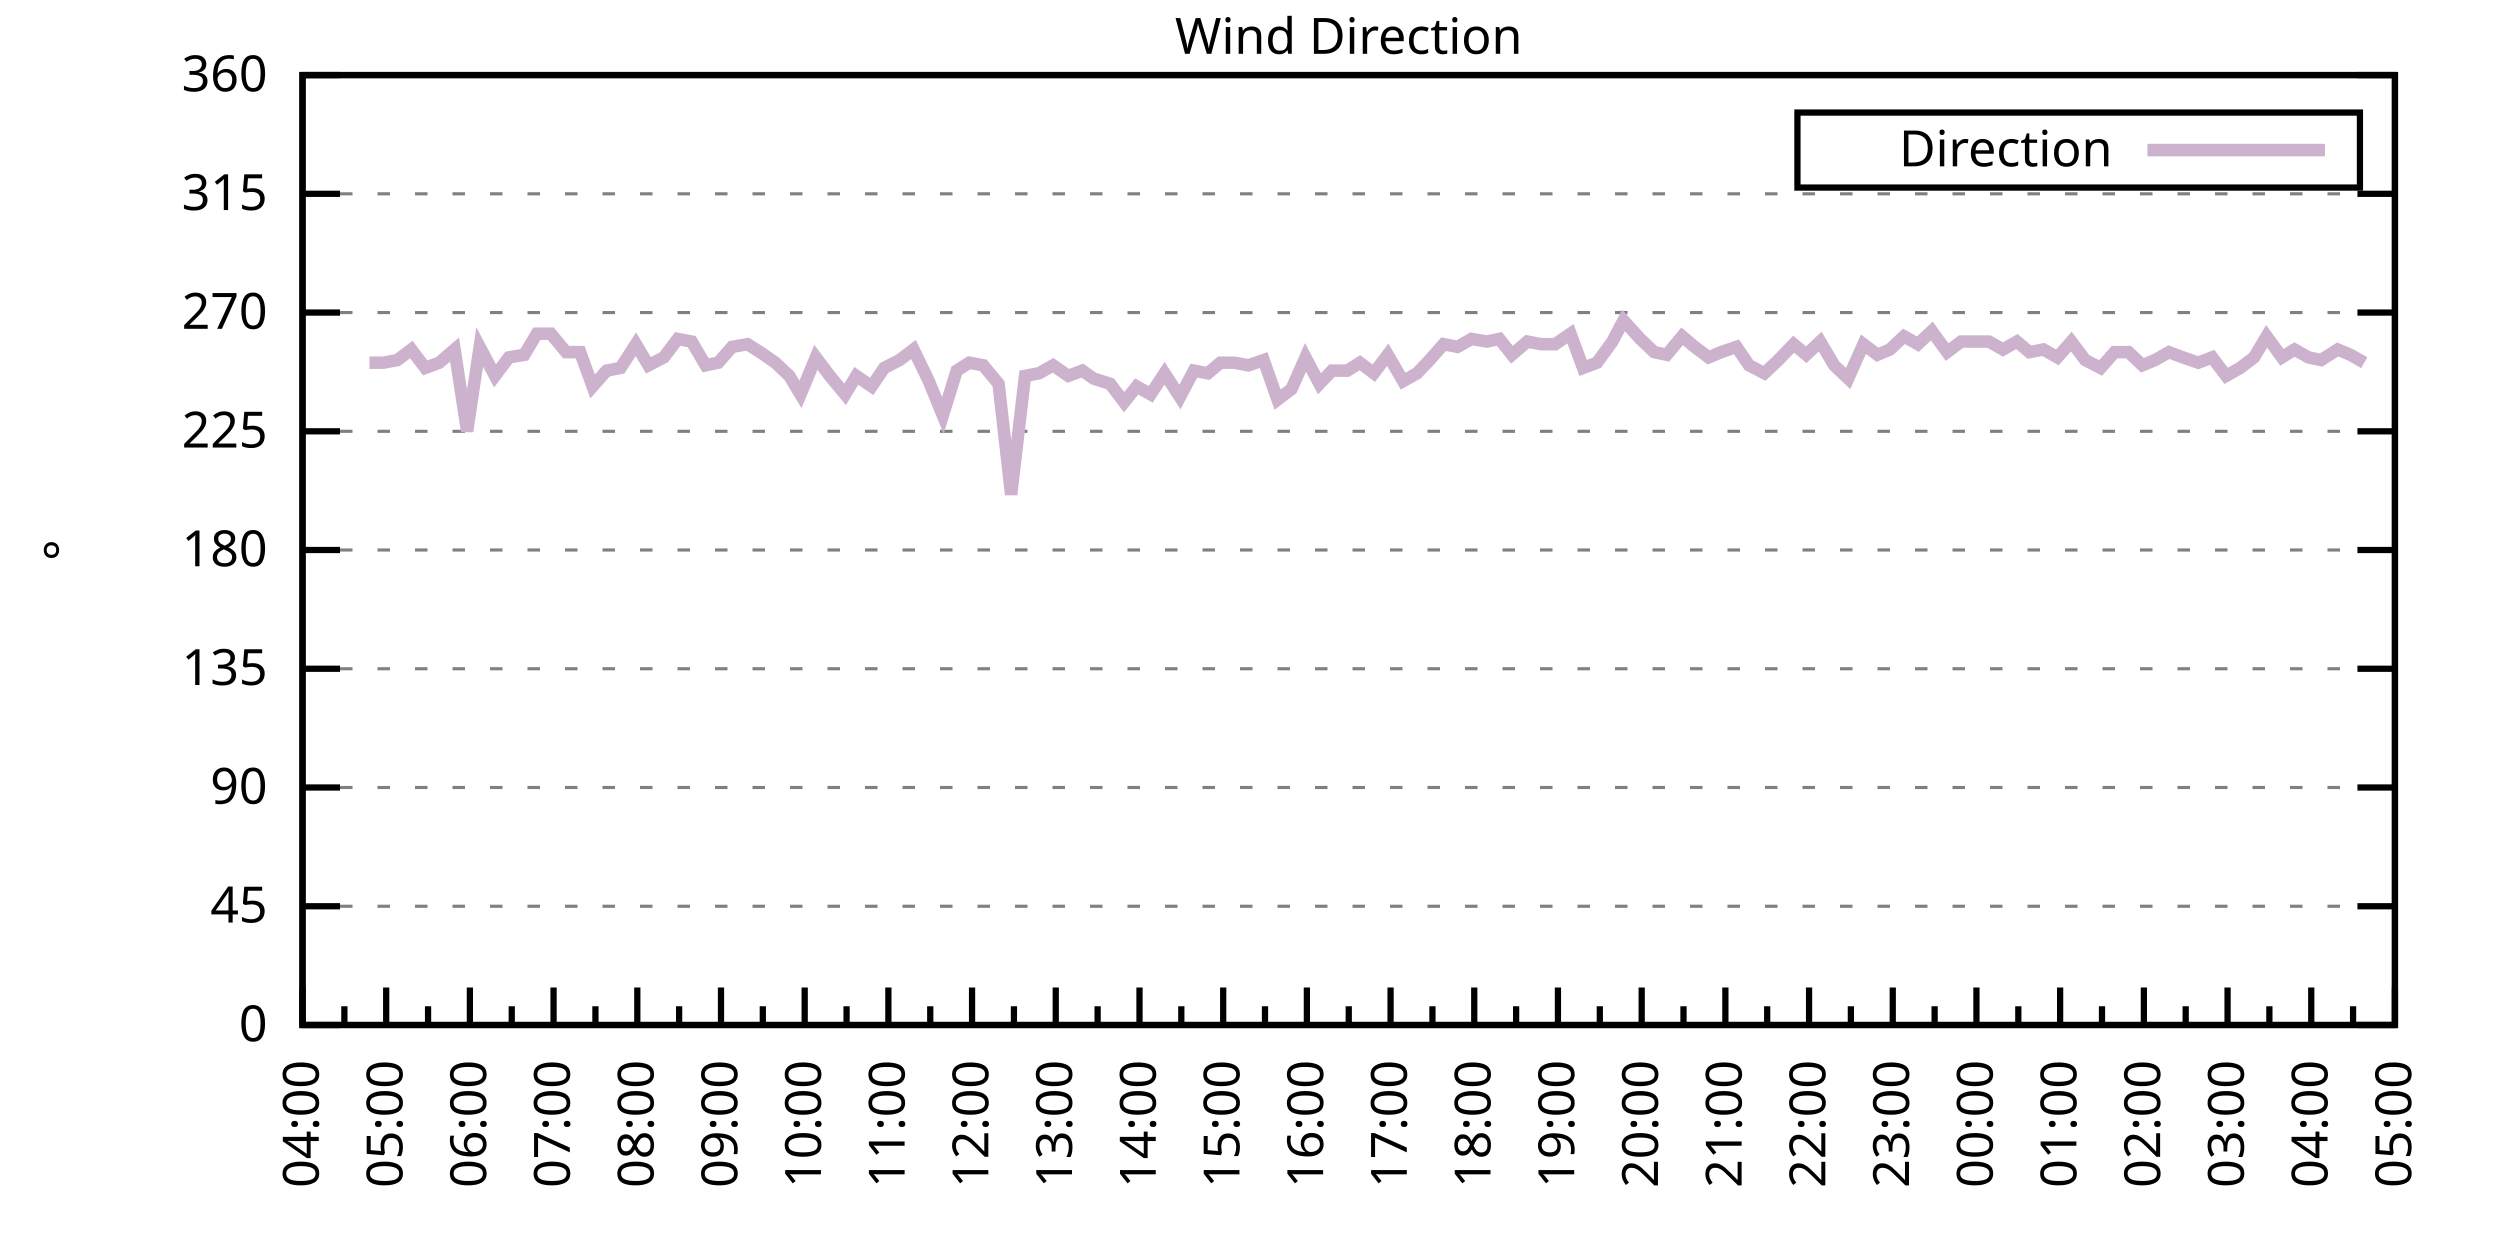
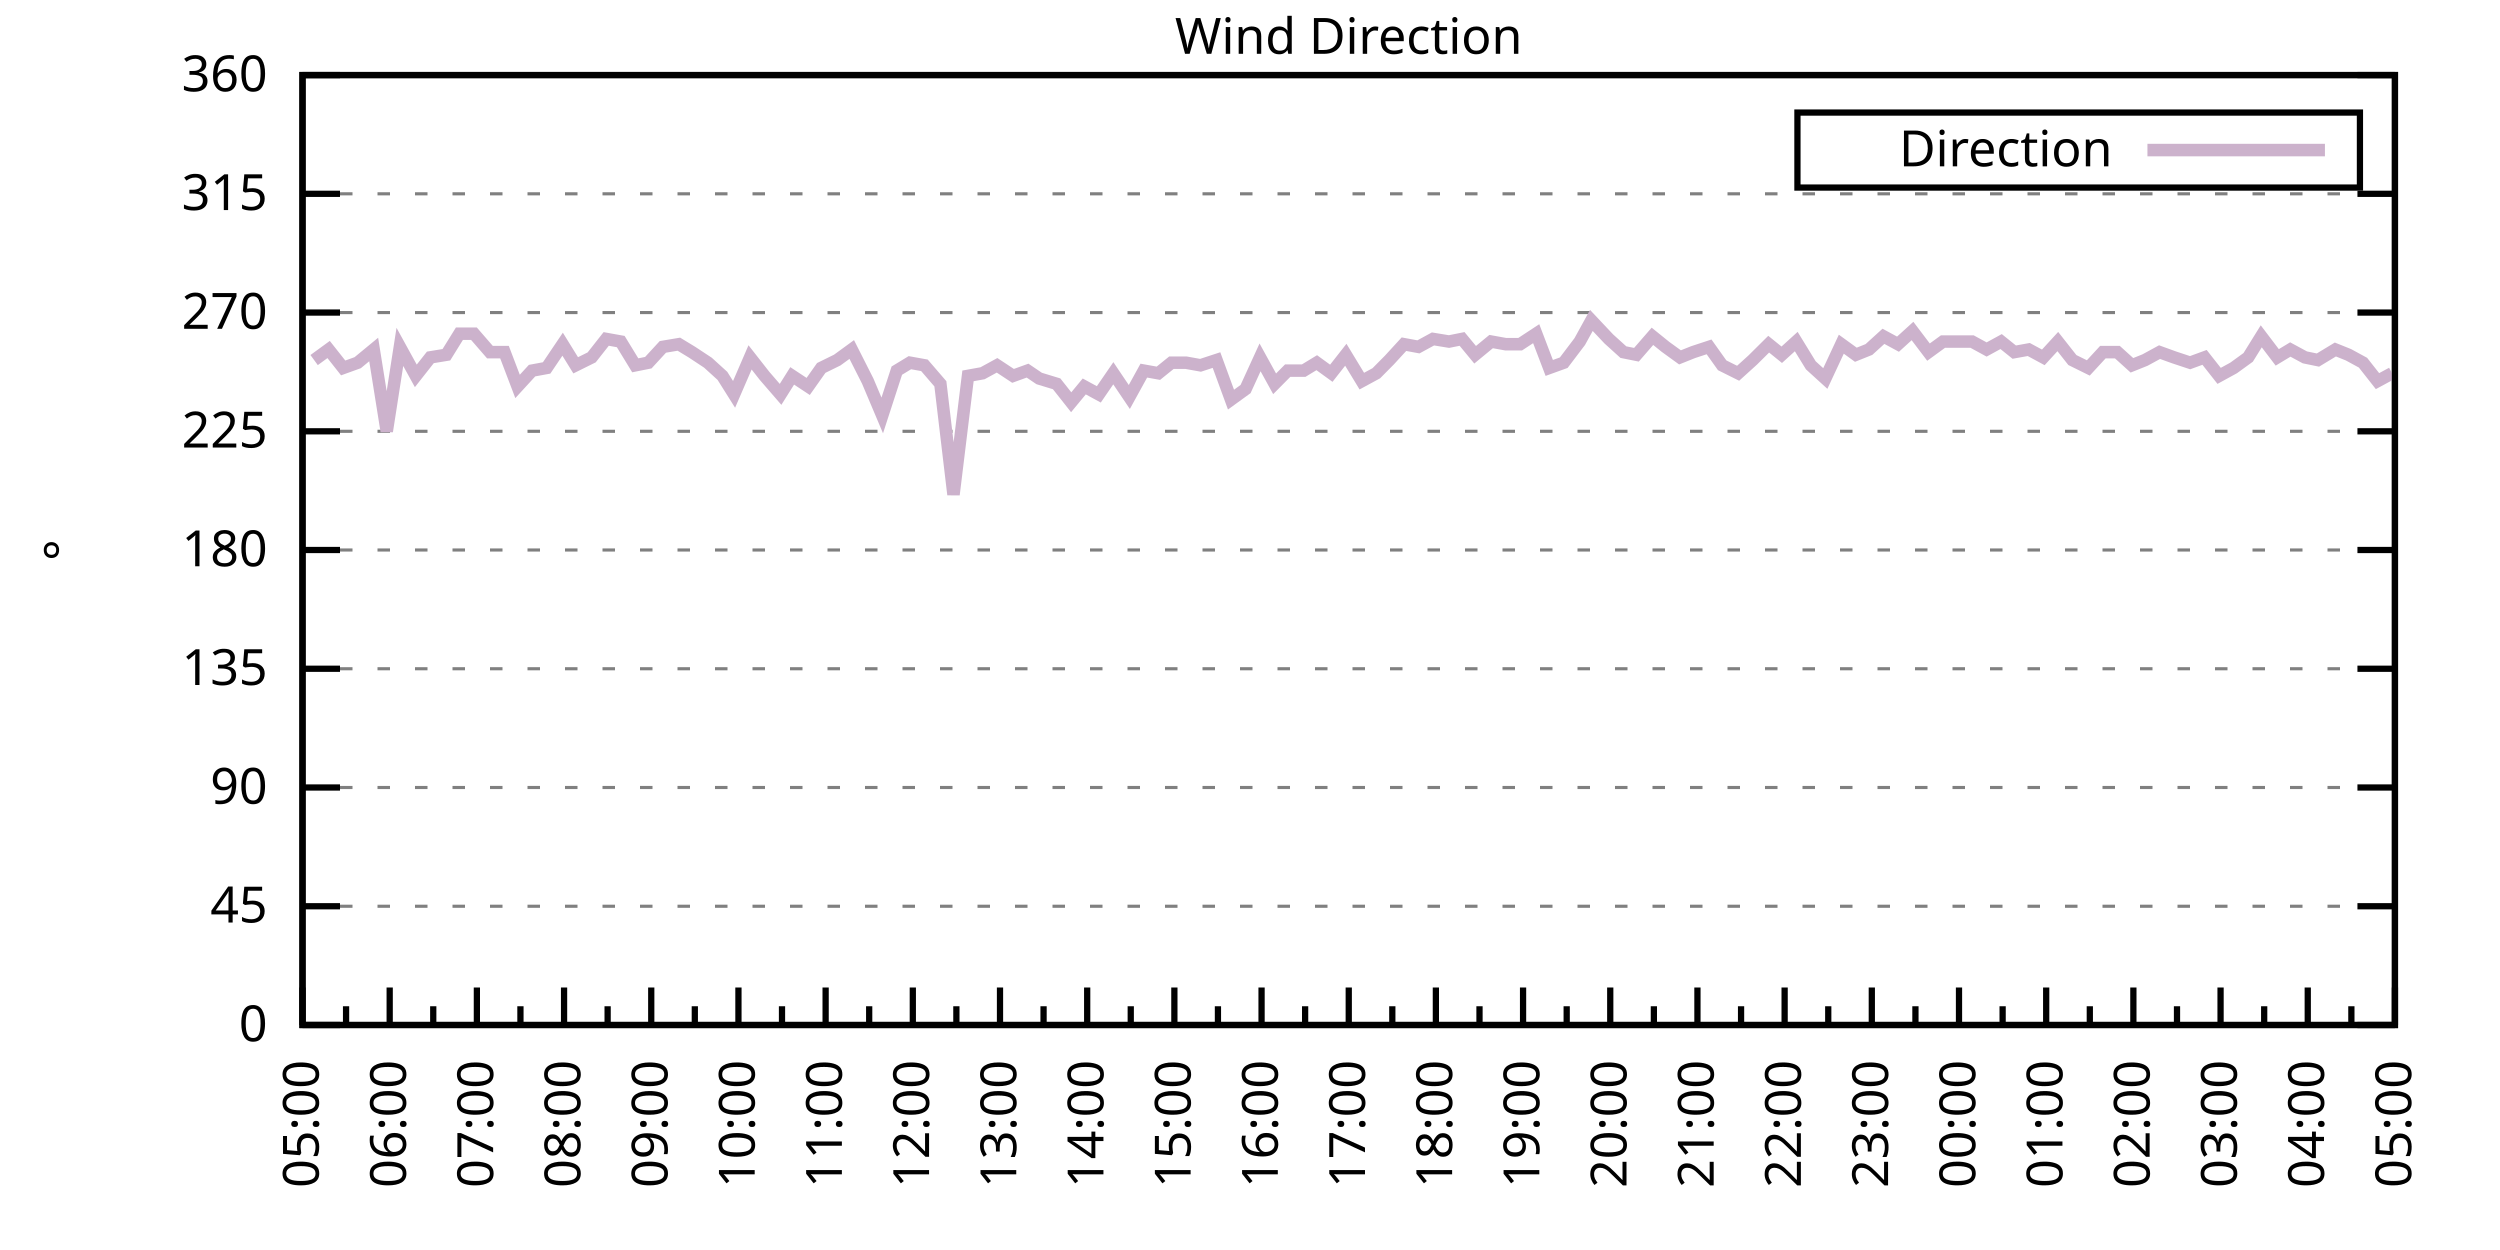
<svg xmlns="http://www.w3.org/2000/svg" xmlns:xlink="http://www.w3.org/1999/xlink" width="400" height="200" viewBox="0 0 400 200">
  <g id="gnuplot_canvas">
    <rect x="0" y="0" width="400" height="200" fill="none" />
    <defs>
      <circle id="gpDot" r="0.5" stroke-width="0.5" stroke="currentColor" />
      <path id="gpPt0" stroke-width="0.333" stroke="currentColor" d="M-1,0 h2 M0,-1 v2" />
      <path id="gpPt1" stroke-width="0.333" stroke="currentColor" d="M-1,-1 L1,1 M1,-1 L-1,1" />
      <path id="gpPt2" stroke-width="0.333" stroke="currentColor" d="M-1,0 L1,0 M0,-1 L0,1 M-1,-1 L1,1 M-1,1 L1,-1" />
      <rect id="gpPt3" stroke-width="0.333" stroke="currentColor" x="-1" y="-1" width="2" height="2" />
      <rect id="gpPt4" stroke-width="0.333" stroke="currentColor" fill="currentColor" x="-1" y="-1" width="2" height="2" />
      <circle id="gpPt5" stroke-width="0.333" stroke="currentColor" cx="0" cy="0" r="1" />
      <use xlink:href="#gpPt5" id="gpPt6" fill="currentColor" stroke="none" />
      <path id="gpPt7" stroke-width="0.333" stroke="currentColor" d="M0,-1.33 L-1.33,0.67 L1.33,0.67 z" />
      <use xlink:href="#gpPt7" id="gpPt8" fill="currentColor" stroke="none" />
      <use xlink:href="#gpPt7" id="gpPt9" stroke="currentColor" transform="rotate(180)" />
      <use xlink:href="#gpPt9" id="gpPt10" fill="currentColor" stroke="none" />
      <use xlink:href="#gpPt3" id="gpPt11" stroke="currentColor" transform="rotate(45)" />
      <use xlink:href="#gpPt11" id="gpPt12" fill="currentColor" stroke="none" />
      <path id="gpPt13" stroke-width="0.333" stroke="currentColor" d="M0,1.330 L1.265,0.411 L0.782,-1.067 L-0.782,-1.076 L-1.265,0.411 z" />
      <use xlink:href="#gpPt13" id="gpPt14" fill="currentColor" stroke="none" />
      <filter id="textbox" filterUnits="objectBoundingBox" x="0" y="0" height="1" width="1">
        <feFlood flood-color="white" flood-opacity="1" result="bgnd" />
        <feComposite in="SourceGraphic" in2="bgnd" operator="atop" />
      </filter>
      <filter id="greybox" filterUnits="objectBoundingBox" x="0" y="0" height="1" width="1">
        <feFlood flood-color="lightgrey" flood-opacity="1" result="grey" />
        <feComposite in="SourceGraphic" in2="grey" operator="atop" />
      </filter>
    </defs>
    <g fill="none" color="white" stroke="currentColor" stroke-width="1.00" stroke-linecap="butt" stroke-linejoin="miter">
</g>
    <g fill="none" color="black" stroke="currentColor" stroke-width="1.00" stroke-linecap="butt" stroke-linejoin="miter">
      <g stroke="none" shape-rendering="crispEdges">
        <polygon fill="rgb(255, 255, 255)" points="48.40,164.00 383.18,164.00 383.18,12.02 48.40,12.02 " />
      </g>
    </g>
    <g fill="none" color="black" stroke="currentColor" stroke-width="1.00" stroke-linecap="butt" stroke-linejoin="miter">
</g>
    <g fill="none" color="black" stroke="black" stroke-width="0.50" stroke-linecap="butt" stroke-linejoin="miter">
</g>
    <g fill="none" color="gray" stroke="currentColor" stroke-width="0.50" stroke-linecap="butt" stroke-linejoin="miter">
      <path stroke="gray" stroke-dasharray="2,4" class="gridline" d="M48.40,164.00 L383.19,164.00  " />
    </g>
    <g fill="none" color="gray" stroke="gray" stroke-width="1.00" stroke-linecap="butt" stroke-linejoin="miter">
</g>
    <g fill="none" color="black" stroke="currentColor" stroke-width="1.00" stroke-linecap="butt" stroke-linejoin="miter">
      <path stroke="black" d="M48.40,164.00 L54.40,164.00 M383.19,164.00 L377.19,164.00  " />
      <g transform="translate(42.80,166.60)" stroke="none" fill="black" font-family="Sans" font-size="8.00" text-anchor="end">
        <text>
          <tspan font-family="Sans"> 0</tspan>
        </text>
      </g>
    </g>
    <g fill="none" color="black" stroke="currentColor" stroke-width="1.00" stroke-linecap="butt" stroke-linejoin="miter">
</g>
    <g fill="none" color="black" stroke="black" stroke-width="0.50" stroke-linecap="butt" stroke-linejoin="miter">
</g>
    <g fill="none" color="gray" stroke="currentColor" stroke-width="0.50" stroke-linecap="butt" stroke-linejoin="miter">
      <path stroke="gray" stroke-dasharray="2,4" class="gridline" d="M48.40,145.00 L383.19,145.00  " />
    </g>
    <g fill="none" color="gray" stroke="gray" stroke-width="1.00" stroke-linecap="butt" stroke-linejoin="miter">
</g>
    <g fill="none" color="black" stroke="currentColor" stroke-width="1.00" stroke-linecap="butt" stroke-linejoin="miter">
      <path stroke="black" d="M48.40,145.00 L54.40,145.00 M383.19,145.00 L377.19,145.00  " />
      <g transform="translate(42.80,147.60)" stroke="none" fill="black" font-family="Sans" font-size="8.00" text-anchor="end">
        <text>
          <tspan font-family="Sans"> 45</tspan>
        </text>
      </g>
    </g>
    <g fill="none" color="black" stroke="currentColor" stroke-width="1.00" stroke-linecap="butt" stroke-linejoin="miter">
</g>
    <g fill="none" color="black" stroke="black" stroke-width="0.50" stroke-linecap="butt" stroke-linejoin="miter">
</g>
    <g fill="none" color="gray" stroke="currentColor" stroke-width="0.50" stroke-linecap="butt" stroke-linejoin="miter">
      <path stroke="gray" stroke-dasharray="2,4" class="gridline" d="M48.40,126.00 L383.19,126.00  " />
    </g>
    <g fill="none" color="gray" stroke="gray" stroke-width="1.00" stroke-linecap="butt" stroke-linejoin="miter">
</g>
    <g fill="none" color="black" stroke="currentColor" stroke-width="1.00" stroke-linecap="butt" stroke-linejoin="miter">
      <path stroke="black" d="M48.40,126.00 L54.40,126.00 M383.19,126.00 L377.19,126.00  " />
      <g transform="translate(42.80,128.60)" stroke="none" fill="black" font-family="Sans" font-size="8.00" text-anchor="end">
        <text>
          <tspan font-family="Sans"> 90</tspan>
        </text>
      </g>
    </g>
    <g fill="none" color="black" stroke="currentColor" stroke-width="1.00" stroke-linecap="butt" stroke-linejoin="miter">
</g>
    <g fill="none" color="black" stroke="black" stroke-width="0.50" stroke-linecap="butt" stroke-linejoin="miter">
</g>
    <g fill="none" color="gray" stroke="currentColor" stroke-width="0.50" stroke-linecap="butt" stroke-linejoin="miter">
      <path stroke="gray" stroke-dasharray="2,4" class="gridline" d="M48.40,107.00 L383.19,107.00  " />
    </g>
    <g fill="none" color="gray" stroke="gray" stroke-width="1.00" stroke-linecap="butt" stroke-linejoin="miter">
</g>
    <g fill="none" color="black" stroke="currentColor" stroke-width="1.00" stroke-linecap="butt" stroke-linejoin="miter">
      <path stroke="black" d="M48.40,107.00 L54.40,107.00 M383.19,107.00 L377.19,107.00  " />
      <g transform="translate(42.80,109.60)" stroke="none" fill="black" font-family="Sans" font-size="8.00" text-anchor="end">
        <text>
          <tspan font-family="Sans"> 135</tspan>
        </text>
      </g>
    </g>
    <g fill="none" color="black" stroke="currentColor" stroke-width="1.00" stroke-linecap="butt" stroke-linejoin="miter">
</g>
    <g fill="none" color="black" stroke="black" stroke-width="0.50" stroke-linecap="butt" stroke-linejoin="miter">
</g>
    <g fill="none" color="gray" stroke="currentColor" stroke-width="0.50" stroke-linecap="butt" stroke-linejoin="miter">
      <path stroke="gray" stroke-dasharray="2,4" class="gridline" d="M48.40,88.00 L383.19,88.00  " />
    </g>
    <g fill="none" color="gray" stroke="gray" stroke-width="1.00" stroke-linecap="butt" stroke-linejoin="miter">
</g>
    <g fill="none" color="black" stroke="currentColor" stroke-width="1.00" stroke-linecap="butt" stroke-linejoin="miter">
      <path stroke="black" d="M48.40,88.00 L54.40,88.00 M383.19,88.00 L377.19,88.00  " />
      <g transform="translate(42.80,90.60)" stroke="none" fill="black" font-family="Sans" font-size="8.00" text-anchor="end">
        <text>
          <tspan font-family="Sans"> 180</tspan>
        </text>
      </g>
    </g>
    <g fill="none" color="black" stroke="currentColor" stroke-width="1.00" stroke-linecap="butt" stroke-linejoin="miter">
</g>
    <g fill="none" color="black" stroke="black" stroke-width="0.50" stroke-linecap="butt" stroke-linejoin="miter">
</g>
    <g fill="none" color="gray" stroke="currentColor" stroke-width="0.50" stroke-linecap="butt" stroke-linejoin="miter">
      <path stroke="gray" stroke-dasharray="2,4" class="gridline" d="M48.40,69.01 L383.19,69.01  " />
    </g>
    <g fill="none" color="gray" stroke="gray" stroke-width="1.00" stroke-linecap="butt" stroke-linejoin="miter">
</g>
    <g fill="none" color="black" stroke="currentColor" stroke-width="1.00" stroke-linecap="butt" stroke-linejoin="miter">
      <path stroke="black" d="M48.40,69.01 L54.40,69.01 M383.19,69.01 L377.19,69.01  " />
      <g transform="translate(42.80,71.61)" stroke="none" fill="black" font-family="Sans" font-size="8.00" text-anchor="end">
        <text>
          <tspan font-family="Sans"> 225</tspan>
        </text>
      </g>
    </g>
    <g fill="none" color="black" stroke="currentColor" stroke-width="1.00" stroke-linecap="butt" stroke-linejoin="miter">
</g>
    <g fill="none" color="black" stroke="black" stroke-width="0.50" stroke-linecap="butt" stroke-linejoin="miter">
</g>
    <g fill="none" color="gray" stroke="currentColor" stroke-width="0.50" stroke-linecap="butt" stroke-linejoin="miter">
      <path stroke="gray" stroke-dasharray="2,4" class="gridline" d="M48.40,50.01 L383.19,50.01  " />
    </g>
    <g fill="none" color="gray" stroke="gray" stroke-width="1.00" stroke-linecap="butt" stroke-linejoin="miter">
</g>
    <g fill="none" color="black" stroke="currentColor" stroke-width="1.00" stroke-linecap="butt" stroke-linejoin="miter">
      <path stroke="black" d="M48.40,50.01 L54.40,50.01 M383.19,50.01 L377.19,50.01  " />
      <g transform="translate(42.80,52.61)" stroke="none" fill="black" font-family="Sans" font-size="8.00" text-anchor="end">
        <text>
          <tspan font-family="Sans"> 270</tspan>
        </text>
      </g>
    </g>
    <g fill="none" color="black" stroke="currentColor" stroke-width="1.00" stroke-linecap="butt" stroke-linejoin="miter">
</g>
    <g fill="none" color="black" stroke="black" stroke-width="0.50" stroke-linecap="butt" stroke-linejoin="miter">
</g>
    <g fill="none" color="gray" stroke="currentColor" stroke-width="0.50" stroke-linecap="butt" stroke-linejoin="miter">
      <path stroke="gray" stroke-dasharray="2,4" class="gridline" d="M48.40,31.01 L383.19,31.01  " />
    </g>
    <g fill="none" color="gray" stroke="gray" stroke-width="1.00" stroke-linecap="butt" stroke-linejoin="miter">
</g>
    <g fill="none" color="black" stroke="currentColor" stroke-width="1.00" stroke-linecap="butt" stroke-linejoin="miter">
      <path stroke="black" d="M48.40,31.01 L54.40,31.01 M383.19,31.01 L377.19,31.01  " />
      <g transform="translate(42.80,33.61)" stroke="none" fill="black" font-family="Sans" font-size="8.00" text-anchor="end">
        <text>
          <tspan font-family="Sans"> 315</tspan>
        </text>
      </g>
    </g>
    <g fill="none" color="black" stroke="currentColor" stroke-width="1.00" stroke-linecap="butt" stroke-linejoin="miter">
</g>
    <g fill="none" color="black" stroke="black" stroke-width="0.50" stroke-linecap="butt" stroke-linejoin="miter">
</g>
    <g fill="none" color="gray" stroke="currentColor" stroke-width="0.50" stroke-linecap="butt" stroke-linejoin="miter">
      <path stroke="gray" stroke-dasharray="2,4" class="gridline" d="M48.40,12.01 L383.19,12.01  " />
    </g>
    <g fill="none" color="gray" stroke="gray" stroke-width="1.00" stroke-linecap="butt" stroke-linejoin="miter">
</g>
    <g fill="none" color="black" stroke="currentColor" stroke-width="1.00" stroke-linecap="butt" stroke-linejoin="miter">
      <path stroke="black" d="M48.40,12.01 L54.40,12.01 M383.19,12.01 L377.19,12.01  " />
      <g transform="translate(42.80,14.61)" stroke="none" fill="black" font-family="Sans" font-size="8.00" text-anchor="end">
        <text>
          <tspan font-family="Sans"> 360</tspan>
        </text>
      </g>
    </g>
    <g fill="none" color="black" stroke="currentColor" stroke-width="1.00" stroke-linecap="butt" stroke-linejoin="miter">
      <path stroke="black" d="M48.40,164.00 L48.40,158.00  " />
      <g transform="translate(51.00,169.60) rotate(270)" stroke="none" fill="black" font-family="Sans" font-size="8.00" text-anchor="end">
        <text>
+           <tspan font-family="Sans">05:00</tspan>
+         </text>
+       </g>
+     </g>
+     <g fill="none" color="black" stroke="currentColor" stroke-width="1.00" stroke-linecap="butt" stroke-linejoin="miter">
+       <path stroke="black" d="M55.37,164.00 L55.37,161.00 M62.35,164.00 L62.35,158.00  " />
+       <g transform="translate(64.95,169.60) rotate(270)" stroke="none" fill="black" font-family="Sans" font-size="8.00" text-anchor="end">
+         <text>
+           <tspan font-family="Sans">06:00</tspan>
+         </text>
+       </g>
+     </g>
+     <g fill="none" color="black" stroke="currentColor" stroke-width="1.00" stroke-linecap="butt" stroke-linejoin="miter">
+       <path stroke="black" d="M69.32,164.00 L69.32,161.00 M76.30,164.00 L76.30,158.00  " />
+       <g transform="translate(78.90,169.60) rotate(270)" stroke="none" fill="black" font-family="Sans" font-size="8.00" text-anchor="end">
+         <text>
+           <tspan font-family="Sans">07:00</tspan>
+         </text>
+       </g>
+     </g>
+     <g fill="none" color="black" stroke="currentColor" stroke-width="1.00" stroke-linecap="butt" stroke-linejoin="miter">
+       <path stroke="black" d="M83.27,164.00 L83.27,161.00 M90.25,164.00 L90.25,158.00  " />
+       <g transform="translate(92.85,169.60) rotate(270)" stroke="none" fill="black" font-family="Sans" font-size="8.00" text-anchor="end">
+         <text>
+           <tspan font-family="Sans">08:00</tspan>
+         </text>
+       </g>
+     </g>
+     <g fill="none" color="black" stroke="currentColor" stroke-width="1.00" stroke-linecap="butt" stroke-linejoin="miter">
+       <path stroke="black" d="M97.22,164.00 L97.22,161.00 M104.20,164.00 L104.20,158.00  " />
+       <g transform="translate(106.80,169.60) rotate(270)" stroke="none" fill="black" font-family="Sans" font-size="8.00" text-anchor="end">
+         <text>
+           <tspan font-family="Sans">09:00</tspan>
+         </text>
+       </g>
+     </g>
+     <g fill="none" color="black" stroke="currentColor" stroke-width="1.00" stroke-linecap="butt" stroke-linejoin="miter">
+       <path stroke="black" d="M111.17,164.00 L111.17,161.00 M118.15,164.00 L118.15,158.00  " />
+       <g transform="translate(120.75,169.60) rotate(270)" stroke="none" fill="black" font-family="Sans" font-size="8.00" text-anchor="end">
+         <text>
+           <tspan font-family="Sans">10:00</tspan>
+         </text>
+       </g>
+     </g>
+     <g fill="none" color="black" stroke="currentColor" stroke-width="1.00" stroke-linecap="butt" stroke-linejoin="miter">
+       <path stroke="black" d="M125.12,164.00 L125.12,161.00 M132.10,164.00 L132.10,158.00  " />
+       <g transform="translate(134.70,169.60) rotate(270)" stroke="none" fill="black" font-family="Sans" font-size="8.00" text-anchor="end">
+         <text>
+           <tspan font-family="Sans">11:00</tspan>
+         </text>
+       </g>
+     </g>
+     <g fill="none" color="black" stroke="currentColor" stroke-width="1.00" stroke-linecap="butt" stroke-linejoin="miter">
+       <path stroke="black" d="M139.07,164.00 L139.07,161.00 M146.05,164.00 L146.05,158.00  " />
+       <g transform="translate(148.65,169.60) rotate(270)" stroke="none" fill="black" font-family="Sans" font-size="8.00" text-anchor="end">
+         <text>
+           <tspan font-family="Sans">12:00</tspan>
+         </text>
+       </g>
+     </g>
+     <g fill="none" color="black" stroke="currentColor" stroke-width="1.00" stroke-linecap="butt" stroke-linejoin="miter">
+       <path stroke="black" d="M153.02,164.00 L153.02,161.00 M160.00,164.00 L160.00,158.00  " />
+       <g transform="translate(162.60,169.60) rotate(270)" stroke="none" fill="black" font-family="Sans" font-size="8.00" text-anchor="end">
+         <text>
+           <tspan font-family="Sans">13:00</tspan>
+         </text>
+       </g>
+     </g>
+     <g fill="none" color="black" stroke="currentColor" stroke-width="1.00" stroke-linecap="butt" stroke-linejoin="miter">
+       <path stroke="black" d="M166.97,164.00 L166.97,161.00 M173.95,164.00 L173.95,158.00  " />
+       <g transform="translate(176.55,169.60) rotate(270)" stroke="none" fill="black" font-family="Sans" font-size="8.00" text-anchor="end">
+         <text>
+           <tspan font-family="Sans">14:00</tspan>
+         </text>
+       </g>
+     </g>
+     <g fill="none" color="black" stroke="currentColor" stroke-width="1.00" stroke-linecap="butt" stroke-linejoin="miter">
+       <path stroke="black" d="M180.92,164.00 L180.92,161.00 M187.90,164.00 L187.90,158.00  " />
+       <g transform="translate(190.50,169.60) rotate(270)" stroke="none" fill="black" font-family="Sans" font-size="8.00" text-anchor="end">
+         <text>
+           <tspan font-family="Sans">15:00</tspan>
+         </text>
+       </g>
+     </g>
+     <g fill="none" color="black" stroke="currentColor" stroke-width="1.00" stroke-linecap="butt" stroke-linejoin="miter">
+       <path stroke="black" d="M194.87,164.00 L194.87,161.00 M201.85,164.00 L201.85,158.00  " />
+       <g transform="translate(204.45,169.60) rotate(270)" stroke="none" fill="black" font-family="Sans" font-size="8.00" text-anchor="end">
+         <text>
+           <tspan font-family="Sans">16:00</tspan>
+         </text>
+       </g>
+     </g>
+     <g fill="none" color="black" stroke="currentColor" stroke-width="1.00" stroke-linecap="butt" stroke-linejoin="miter">
+       <path stroke="black" d="M208.82,164.00 L208.82,161.00 M215.80,164.00 L215.80,158.00  " />
+       <g transform="translate(218.40,169.60) rotate(270)" stroke="none" fill="black" font-family="Sans" font-size="8.00" text-anchor="end">
+         <text>
+           <tspan font-family="Sans">17:00</tspan>
+         </text>
+       </g>
+     </g>
+     <g fill="none" color="black" stroke="currentColor" stroke-width="1.00" stroke-linecap="butt" stroke-linejoin="miter">
+       <path stroke="black" d="M222.77,164.00 L222.77,161.00 M229.74,164.00 L229.74,158.00  " />
+       <g transform="translate(232.34,169.60) rotate(270)" stroke="none" fill="black" font-family="Sans" font-size="8.00" text-anchor="end">
+         <text>
+           <tspan font-family="Sans">18:00</tspan>
+         </text>
+       </g>
+     </g>
+     <g fill="none" color="black" stroke="currentColor" stroke-width="1.00" stroke-linecap="butt" stroke-linejoin="miter">
+       <path stroke="black" d="M236.72,164.00 L236.72,161.00 M243.69,164.00 L243.69,158.00  " />
+       <g transform="translate(246.29,169.60) rotate(270)" stroke="none" fill="black" font-family="Sans" font-size="8.00" text-anchor="end">
+         <text>
+           <tspan font-family="Sans">19:00</tspan>
+         </text>
+       </g>
+     </g>
+     <g fill="none" color="black" stroke="currentColor" stroke-width="1.00" stroke-linecap="butt" stroke-linejoin="miter">
+       <path stroke="black" d="M250.67,164.00 L250.67,161.00 M257.64,164.00 L257.64,158.00  " />
+       <g transform="translate(260.24,169.60) rotate(270)" stroke="none" fill="black" font-family="Sans" font-size="8.00" text-anchor="end">
+         <text>
+           <tspan font-family="Sans">20:00</tspan>
+         </text>
+       </g>
+     </g>
+     <g fill="none" color="black" stroke="currentColor" stroke-width="1.00" stroke-linecap="butt" stroke-linejoin="miter">
+       <path stroke="black" d="M264.62,164.00 L264.62,161.00 M271.59,164.00 L271.59,158.00  " />
+       <g transform="translate(274.19,169.60) rotate(270)" stroke="none" fill="black" font-family="Sans" font-size="8.00" text-anchor="end">
+         <text>
+           <tspan font-family="Sans">21:00</tspan>
+         </text>
+       </g>
+     </g>
+     <g fill="none" color="black" stroke="currentColor" stroke-width="1.00" stroke-linecap="butt" stroke-linejoin="miter">
+       <path stroke="black" d="M278.57,164.00 L278.57,161.00 M285.54,164.00 L285.54,158.00  " />
+       <g transform="translate(288.14,169.60) rotate(270)" stroke="none" fill="black" font-family="Sans" font-size="8.00" text-anchor="end">
+         <text>
+           <tspan font-family="Sans">22:00</tspan>
+         </text>
+       </g>
+     </g>
+     <g fill="none" color="black" stroke="currentColor" stroke-width="1.00" stroke-linecap="butt" stroke-linejoin="miter">
+       <path stroke="black" d="M292.52,164.00 L292.52,161.00 M299.49,164.00 L299.49,158.00  " />
+       <g transform="translate(302.09,169.60) rotate(270)" stroke="none" fill="black" font-family="Sans" font-size="8.00" text-anchor="end">
+         <text>
+           <tspan font-family="Sans">23:00</tspan>
+         </text>
+       </g>
+     </g>
+     <g fill="none" color="black" stroke="currentColor" stroke-width="1.00" stroke-linecap="butt" stroke-linejoin="miter">
+       <path stroke="black" d="M306.47,164.00 L306.47,161.00 M313.44,164.00 L313.44,158.00  " />
+       <g transform="translate(316.04,169.60) rotate(270)" stroke="none" fill="black" font-family="Sans" font-size="8.00" text-anchor="end">
+         <text>
+           <tspan font-family="Sans">00:00</tspan>
+         </text>
+       </g>
+     </g>
+     <g fill="none" color="black" stroke="currentColor" stroke-width="1.00" stroke-linecap="butt" stroke-linejoin="miter">
+       <path stroke="black" d="M320.42,164.00 L320.42,161.00 M327.39,164.00 L327.39,158.00  " />
+       <g transform="translate(329.99,169.60) rotate(270)" stroke="none" fill="black" font-family="Sans" font-size="8.00" text-anchor="end">
+         <text>
+           <tspan font-family="Sans">01:00</tspan>
+         </text>
+       </g>
+     </g>
+     <g fill="none" color="black" stroke="currentColor" stroke-width="1.00" stroke-linecap="butt" stroke-linejoin="miter">
+       <path stroke="black" d="M334.37,164.00 L334.37,161.00 M341.34,164.00 L341.34,158.00  " />
+       <g transform="translate(343.94,169.60) rotate(270)" stroke="none" fill="black" font-family="Sans" font-size="8.00" text-anchor="end">
+         <text>
+           <tspan font-family="Sans">02:00</tspan>
+         </text>
+       </g>
+     </g>
+     <g fill="none" color="black" stroke="currentColor" stroke-width="1.00" stroke-linecap="butt" stroke-linejoin="miter">
+       <path stroke="black" d="M348.32,164.00 L348.32,161.00 M355.29,164.00 L355.29,158.00  " />
+       <g transform="translate(357.89,169.60) rotate(270)" stroke="none" fill="black" font-family="Sans" font-size="8.00" text-anchor="end">
+         <text>
+           <tspan font-family="Sans">03:00</tspan>
+         </text>
+       </g>
+     </g>
+     <g fill="none" color="black" stroke="currentColor" stroke-width="1.00" stroke-linecap="butt" stroke-linejoin="miter">
+       <path stroke="black" d="M362.27,164.00 L362.27,161.00 M369.24,164.00 L369.24,158.00  " />
+       <g transform="translate(371.84,169.60) rotate(270)" stroke="none" fill="black" font-family="Sans" font-size="8.00" text-anchor="end">
+         <text>
          <tspan font-family="Sans">04:00</tspan>
        </text>
      </g>
    </g>
    <g fill="none" color="black" stroke="currentColor" stroke-width="1.00" stroke-linecap="butt" stroke-linejoin="miter">
-       <path stroke="black" d="M55.10,164.00 L55.10,161.00 M61.79,164.00 L61.79,158.00  " />
-       <g transform="translate(64.39,169.60) rotate(270)" stroke="none" fill="black" font-family="Sans" font-size="8.00" text-anchor="end">
-         <text>
-           <tspan font-family="Sans">05:00</tspan>
-         </text>
-       </g>
-     </g>
-     <g fill="none" color="black" stroke="currentColor" stroke-width="1.00" stroke-linecap="butt" stroke-linejoin="miter">
-       <path stroke="black" d="M68.49,164.00 L68.49,161.00 M75.18,164.00 L75.18,158.00  " />
-       <g transform="translate(77.78,169.60) rotate(270)" stroke="none" fill="black" font-family="Sans" font-size="8.00" text-anchor="end">
-         <text>
-           <tspan font-family="Sans">06:00</tspan>
-         </text>
-       </g>
-     </g>
-     <g fill="none" color="black" stroke="currentColor" stroke-width="1.00" stroke-linecap="butt" stroke-linejoin="miter">
-       <path stroke="black" d="M81.88,164.00 L81.88,161.00 M88.57,164.00 L88.57,158.00  " />
-       <g transform="translate(91.17,169.60) rotate(270)" stroke="none" fill="black" font-family="Sans" font-size="8.00" text-anchor="end">
-         <text>
-           <tspan font-family="Sans">07:00</tspan>
-         </text>
-       </g>
-     </g>
-     <g fill="none" color="black" stroke="currentColor" stroke-width="1.00" stroke-linecap="butt" stroke-linejoin="miter">
-       <path stroke="black" d="M95.27,164.00 L95.27,161.00 M101.97,164.00 L101.97,158.00  " />
-       <g transform="translate(104.57,169.60) rotate(270)" stroke="none" fill="black" font-family="Sans" font-size="8.00" text-anchor="end">
-         <text>
-           <tspan font-family="Sans">08:00</tspan>
-         </text>
-       </g>
-     </g>
-     <g fill="none" color="black" stroke="currentColor" stroke-width="1.00" stroke-linecap="butt" stroke-linejoin="miter">
-       <path stroke="black" d="M108.66,164.00 L108.66,161.00 M115.36,164.00 L115.36,158.00  " />
-       <g transform="translate(117.96,169.60) rotate(270)" stroke="none" fill="black" font-family="Sans" font-size="8.00" text-anchor="end">
-         <text>
-           <tspan font-family="Sans">09:00</tspan>
-         </text>
-       </g>
-     </g>
-     <g fill="none" color="black" stroke="currentColor" stroke-width="1.00" stroke-linecap="butt" stroke-linejoin="miter">
-       <path stroke="black" d="M122.05,164.00 L122.05,161.00 M128.75,164.00 L128.75,158.00  " />
-       <g transform="translate(131.35,169.60) rotate(270)" stroke="none" fill="black" font-family="Sans" font-size="8.00" text-anchor="end">
-         <text>
-           <tspan font-family="Sans">10:00</tspan>
-         </text>
-       </g>
-     </g>
-     <g fill="none" color="black" stroke="currentColor" stroke-width="1.00" stroke-linecap="butt" stroke-linejoin="miter">
-       <path stroke="black" d="M135.45,164.00 L135.45,161.00 M142.14,164.00 L142.14,158.00  " />
-       <g transform="translate(144.74,169.60) rotate(270)" stroke="none" fill="black" font-family="Sans" font-size="8.00" text-anchor="end">
-         <text>
-           <tspan font-family="Sans">11:00</tspan>
-         </text>
-       </g>
-     </g>
-     <g fill="none" color="black" stroke="currentColor" stroke-width="1.00" stroke-linecap="butt" stroke-linejoin="miter">
-       <path stroke="black" d="M148.84,164.00 L148.84,161.00 M155.53,164.00 L155.53,158.00  " />
-       <g transform="translate(158.13,169.60) rotate(270)" stroke="none" fill="black" font-family="Sans" font-size="8.00" text-anchor="end">
-         <text>
-           <tspan font-family="Sans">12:00</tspan>
-         </text>
-       </g>
-     </g>
-     <g fill="none" color="black" stroke="currentColor" stroke-width="1.00" stroke-linecap="butt" stroke-linejoin="miter">
-       <path stroke="black" d="M162.23,164.00 L162.23,161.00 M168.92,164.00 L168.92,158.00  " />
-       <g transform="translate(171.52,169.60) rotate(270)" stroke="none" fill="black" font-family="Sans" font-size="8.00" text-anchor="end">
-         <text>
-           <tspan font-family="Sans">13:00</tspan>
-         </text>
-       </g>
-     </g>
-     <g fill="none" color="black" stroke="currentColor" stroke-width="1.00" stroke-linecap="butt" stroke-linejoin="miter">
-       <path stroke="black" d="M175.62,164.00 L175.62,161.00 M182.32,164.00 L182.32,158.00  " />
-       <g transform="translate(184.92,169.60) rotate(270)" stroke="none" fill="black" font-family="Sans" font-size="8.00" text-anchor="end">
-         <text>
-           <tspan font-family="Sans">14:00</tspan>
-         </text>
-       </g>
-     </g>
-     <g fill="none" color="black" stroke="currentColor" stroke-width="1.00" stroke-linecap="butt" stroke-linejoin="miter">
-       <path stroke="black" d="M189.01,164.00 L189.01,161.00 M195.71,164.00 L195.71,158.00  " />
-       <g transform="translate(198.31,169.60) rotate(270)" stroke="none" fill="black" font-family="Sans" font-size="8.00" text-anchor="end">
-         <text>
-           <tspan font-family="Sans">15:00</tspan>
-         </text>
-       </g>
-     </g>
-     <g fill="none" color="black" stroke="currentColor" stroke-width="1.00" stroke-linecap="butt" stroke-linejoin="miter">
-       <path stroke="black" d="M202.40,164.00 L202.40,161.00 M209.10,164.00 L209.10,158.00  " />
-       <g transform="translate(211.70,169.60) rotate(270)" stroke="none" fill="black" font-family="Sans" font-size="8.00" text-anchor="end">
-         <text>
-           <tspan font-family="Sans">16:00</tspan>
-         </text>
-       </g>
-     </g>
-     <g fill="none" color="black" stroke="currentColor" stroke-width="1.00" stroke-linecap="butt" stroke-linejoin="miter">
-       <path stroke="black" d="M215.80,164.00 L215.80,161.00 M222.49,164.00 L222.49,158.00  " />
-       <g transform="translate(225.09,169.60) rotate(270)" stroke="none" fill="black" font-family="Sans" font-size="8.00" text-anchor="end">
-         <text>
-           <tspan font-family="Sans">17:00</tspan>
-         </text>
-       </g>
-     </g>
-     <g fill="none" color="black" stroke="currentColor" stroke-width="1.00" stroke-linecap="butt" stroke-linejoin="miter">
-       <path stroke="black" d="M229.19,164.00 L229.19,161.00 M235.88,164.00 L235.88,158.00  " />
-       <g transform="translate(238.48,169.60) rotate(270)" stroke="none" fill="black" font-family="Sans" font-size="8.00" text-anchor="end">
-         <text>
-           <tspan font-family="Sans">18:00</tspan>
-         </text>
-       </g>
-     </g>
-     <g fill="none" color="black" stroke="currentColor" stroke-width="1.00" stroke-linecap="butt" stroke-linejoin="miter">
-       <path stroke="black" d="M242.58,164.00 L242.58,161.00 M249.27,164.00 L249.27,158.00  " />
-       <g transform="translate(251.87,169.60) rotate(270)" stroke="none" fill="black" font-family="Sans" font-size="8.00" text-anchor="end">
-         <text>
-           <tspan font-family="Sans">19:00</tspan>
-         </text>
-       </g>
-     </g>
-     <g fill="none" color="black" stroke="currentColor" stroke-width="1.00" stroke-linecap="butt" stroke-linejoin="miter">
-       <path stroke="black" d="M255.97,164.00 L255.97,161.00 M262.67,164.00 L262.67,158.00  " />
-       <g transform="translate(265.27,169.60) rotate(270)" stroke="none" fill="black" font-family="Sans" font-size="8.00" text-anchor="end">
-         <text>
-           <tspan font-family="Sans">20:00</tspan>
-         </text>
-       </g>
-     </g>
-     <g fill="none" color="black" stroke="currentColor" stroke-width="1.00" stroke-linecap="butt" stroke-linejoin="miter">
-       <path stroke="black" d="M269.36,164.00 L269.36,161.00 M276.06,164.00 L276.06,158.00  " />
-       <g transform="translate(278.66,169.60) rotate(270)" stroke="none" fill="black" font-family="Sans" font-size="8.00" text-anchor="end">
-         <text>
-           <tspan font-family="Sans">21:00</tspan>
-         </text>
-       </g>
-     </g>
-     <g fill="none" color="black" stroke="currentColor" stroke-width="1.00" stroke-linecap="butt" stroke-linejoin="miter">
-       <path stroke="black" d="M282.75,164.00 L282.75,161.00 M289.45,164.00 L289.45,158.00  " />
-       <g transform="translate(292.05,169.60) rotate(270)" stroke="none" fill="black" font-family="Sans" font-size="8.00" text-anchor="end">
-         <text>
-           <tspan font-family="Sans">22:00</tspan>
-         </text>
-       </g>
-     </g>
-     <g fill="none" color="black" stroke="currentColor" stroke-width="1.00" stroke-linecap="butt" stroke-linejoin="miter">
-       <path stroke="black" d="M296.14,164.00 L296.14,161.00 M302.84,164.00 L302.84,158.00  " />
-       <g transform="translate(305.44,169.60) rotate(270)" stroke="none" fill="black" font-family="Sans" font-size="8.00" text-anchor="end">
-         <text>
-           <tspan font-family="Sans">23:00</tspan>
-         </text>
-       </g>
-     </g>
-     <g fill="none" color="black" stroke="currentColor" stroke-width="1.00" stroke-linecap="butt" stroke-linejoin="miter">
-       <path stroke="black" d="M309.54,164.00 L309.54,161.00 M316.23,164.00 L316.23,158.00  " />
-       <g transform="translate(318.83,169.60) rotate(270)" stroke="none" fill="black" font-family="Sans" font-size="8.00" text-anchor="end">
-         <text>
-           <tspan font-family="Sans">00:00</tspan>
-         </text>
-       </g>
-     </g>
-     <g fill="none" color="black" stroke="currentColor" stroke-width="1.00" stroke-linecap="butt" stroke-linejoin="miter">
-       <path stroke="black" d="M322.93,164.00 L322.93,161.00 M329.62,164.00 L329.62,158.00  " />
-       <g transform="translate(332.22,169.60) rotate(270)" stroke="none" fill="black" font-family="Sans" font-size="8.00" text-anchor="end">
-         <text>
-           <tspan font-family="Sans">01:00</tspan>
-         </text>
-       </g>
-     </g>
-     <g fill="none" color="black" stroke="currentColor" stroke-width="1.00" stroke-linecap="butt" stroke-linejoin="miter">
-       <path stroke="black" d="M336.32,164.00 L336.32,161.00 M343.02,164.00 L343.02,158.00  " />
-       <g transform="translate(345.62,169.60) rotate(270)" stroke="none" fill="black" font-family="Sans" font-size="8.00" text-anchor="end">
-         <text>
-           <tspan font-family="Sans">02:00</tspan>
-         </text>
-       </g>
-     </g>
-     <g fill="none" color="black" stroke="currentColor" stroke-width="1.00" stroke-linecap="butt" stroke-linejoin="miter">
-       <path stroke="black" d="M349.71,164.00 L349.71,161.00 M356.41,164.00 L356.41,158.00  " />
-       <g transform="translate(359.01,169.60) rotate(270)" stroke="none" fill="black" font-family="Sans" font-size="8.00" text-anchor="end">
-         <text>
-           <tspan font-family="Sans">03:00</tspan>
-         </text>
-       </g>
-     </g>
-     <g fill="none" color="black" stroke="currentColor" stroke-width="1.00" stroke-linecap="butt" stroke-linejoin="miter">
-       <path stroke="black" d="M363.10,164.00 L363.10,161.00 M369.80,164.00 L369.80,158.00  " />
-       <g transform="translate(372.40,169.60) rotate(270)" stroke="none" fill="black" font-family="Sans" font-size="8.00" text-anchor="end">
-         <text>
-           <tspan font-family="Sans">04:00</tspan>
-         </text>
-       </g>
-     </g>
-     <g fill="none" color="black" stroke="currentColor" stroke-width="1.00" stroke-linecap="butt" stroke-linejoin="miter">
-       <path stroke="black" d="M376.49,164.00 L376.49,161.00 M383.19,164.00 L383.19,158.00  " />
+       <path stroke="black" d="M376.22,164.00 L376.22,161.00 M383.19,164.00 L383.19,158.00  " />
      <g transform="translate(385.79,169.60) rotate(270)" stroke="none" fill="black" font-family="Sans" font-size="8.00" text-anchor="end">
        <text>
          <tspan font-family="Sans">05:00</tspan>
        </text>
      </g>
    </g>
    <g fill="none" color="black" stroke="currentColor" stroke-width="1.00" stroke-linecap="butt" stroke-linejoin="miter">
</g>
    <g fill="none" color="black" stroke="currentColor" stroke-width="1.00" stroke-linecap="butt" stroke-linejoin="miter">
      <path stroke="black" d="M48.40,12.01 L48.40,164.00 L383.19,164.00 L383.19,12.01 L48.40,12.01 Z  " />
    </g>
    <g fill="none" color="black" stroke="currentColor" stroke-width="1.00" stroke-linecap="butt" stroke-linejoin="miter">
      <g transform="translate(12.80,88.01) rotate(270)" stroke="none" fill="black" font-family="Sans" font-size="8.00" text-anchor="middle">
        <text>
          <tspan font-family="Sans">°</tspan>
        </text>
      </g>
    </g>
    <g fill="none" color="black" stroke="currentColor" stroke-width="1.00" stroke-linecap="butt" stroke-linejoin="miter">
</g>
    <g fill="none" color="black" stroke="currentColor" stroke-width="1.00" stroke-linecap="butt" stroke-linejoin="miter">
      <path stroke="black" d="M287.59,30.01 L287.59,18.01 L377.59,18.01 L377.59,30.01 L287.59,30.01 Z  " />
    </g>
    <g id="Wind_direction_plot_1">
      <g fill="none" color="white" stroke="black" stroke-width="2.00" stroke-linecap="butt" stroke-linejoin="miter">
</g>
      <g fill="none" color="black" stroke="currentColor" stroke-width="2.00" stroke-linecap="butt" stroke-linejoin="miter">
        <g transform="translate(337.99,26.61)" stroke="none" fill="black" font-family="Sans" font-size="8.00" text-anchor="end">
          <text>
            <tspan font-family="Sans">Direction</tspan>
          </text>
        </g>
      </g>
      <g fill="none" color="black" stroke="currentColor" stroke-width="2.00" stroke-linecap="butt" stroke-linejoin="miter">
-         <path stroke="rgb(204, 178, 204)" d="M343.59,24.01 L371.99,24.01 M59.11,58.03 L61.35,58.03 L63.58,57.61 L65.81,55.92 L68.04,58.87 L70.27,58.03   L72.73,55.92 L74.74,69.01 L76.75,55.50 L79.20,60.14 L81.43,57.18 L83.89,56.76 L85.90,53.39 L88.13,53.39   L90.58,56.34 L92.82,56.34 L94.82,61.83 L97.06,59.30 L99.29,58.87 L101.74,55.07 L103.75,58.45 L106.21,57.18   L108.44,54.23 L110.67,54.65 L112.90,58.45 L114.91,58.03 L117.14,55.50 L119.60,55.07 L121.61,56.34 L124.06,58.03   L126.29,60.14 L128.08,63.10 L130.54,57.18 L132.77,60.14 L135.22,63.10 L137.01,60.14 L139.46,61.83 L141.47,58.87   L143.93,57.61 L146.16,55.92 L148.61,60.98 L150.85,66.47 L153.08,59.30 L155.09,58.03 L157.32,58.45 L159.77,61.41   L161.78,79.14 L164.01,60.14 L166.25,59.72 L168.48,58.45 L170.93,60.14 L173.17,59.30 L174.95,60.56 L177.63,61.41   L179.86,64.36 L181.87,61.83 L184.10,63.10 L186.33,59.72 L188.79,63.52 L191.02,59.30 L193.25,59.72 L195.26,58.03   L197.49,58.03 L199.73,58.45 L202.18,57.61 L204.41,63.94 L206.64,62.25 L208.88,57.18 L211.11,61.41 L213.12,59.30   L215.57,59.30 L217.58,58.03 L219.81,59.72 L222.04,56.76 L224.50,60.98 L226.73,59.72 L228.74,57.61 L230.97,55.07   L233.20,55.50 L235.44,54.23 L237.89,54.65 L239.90,54.23 L241.91,56.76 L244.36,54.65 L246.60,55.07 L248.83,55.07   L251.28,53.39 L253.29,58.87 L255.52,58.03 L257.98,54.65 L259.76,51.27 L262.44,54.23 L264.67,56.34 L266.68,56.76   L269.14,53.81 L271.15,55.50 L273.38,57.18 L275.39,56.34 L277.84,55.50 L279.85,58.45 L282.31,59.72 L284.54,57.61   L286.99,55.07 L289.00,56.76 L291.23,54.65 L293.47,58.45 L295.70,60.56 L298.15,55.07 L300.39,56.76 L302.39,55.92   L304.63,53.81 L306.86,55.07 L309.09,52.96 L311.54,56.34 L313.78,54.65 L316.01,54.65 L318.24,54.65 L320.47,55.92   L322.70,54.65 L324.71,56.34 L326.95,55.92 L329.18,57.18 L331.41,54.65 L333.64,57.61 L336.10,58.87 L338.33,56.34   L340.56,56.34 L342.79,58.45 L344.80,57.61 L347.03,56.34 L349.26,57.18 L351.72,58.03 L353.95,57.18 L356.18,60.14   L358.42,58.87 L360.65,57.18 L362.66,53.81 L365.11,57.18 L367.12,55.92 L369.35,57.18 L371.36,57.61 L374.04,55.92   L376.05,56.76 L378.28,58.03  " />
+         <path stroke="rgb(204, 178, 204)" d="M343.59,24.01 L371.99,24.01 M50.26,57.61 L52.58,55.92 L54.91,58.87 L57.23,58.03 L59.79,55.92 L61.88,69.01   L63.98,55.50 L66.53,60.14 L68.86,57.18 L71.42,56.76 L73.51,53.39 L75.83,53.39 L78.39,56.34 L80.72,56.34   L82.81,61.83 L85.13,59.30 L87.46,58.87 L90.02,55.07 L92.11,58.45 L94.67,57.18 L96.99,54.23 L99.32,54.65   L101.64,58.45 L103.73,58.03 L106.06,55.50 L108.62,55.07 L110.71,56.34 L113.27,58.03 L115.59,60.14 L117.45,63.10   L120.01,57.18 L122.33,60.14 L124.89,63.10 L126.75,60.14 L129.31,61.83 L131.40,58.87 L133.96,57.61 L136.28,55.92   L138.84,60.98 L141.16,66.47 L143.49,59.30 L145.58,58.03 L147.91,58.45 L150.46,61.41 L152.56,79.14 L154.88,60.14   L157.21,59.72 L159.53,58.45 L162.09,60.14 L164.41,59.30 L166.27,60.56 L169.06,61.41 L171.39,64.36 L173.48,61.83   L175.81,63.10 L178.13,59.72 L180.69,63.52 L183.01,59.30 L185.34,59.72 L187.43,58.03 L189.76,58.03 L192.08,58.45   L194.64,57.61 L196.96,63.94 L199.29,62.25 L201.61,57.18 L203.94,61.41 L206.03,59.30 L208.59,59.30 L210.68,58.03   L213.01,59.72 L215.33,56.76 L217.89,60.98 L220.21,59.72 L222.30,57.61 L224.63,55.07 L226.95,55.50 L229.28,54.23   L231.84,54.65 L233.93,54.23 L236.02,56.76 L238.58,54.65 L240.90,55.07 L243.23,55.07 L245.79,53.39 L247.88,58.87   L250.20,58.03 L252.76,54.65 L254.62,51.27 L257.41,54.23 L259.74,56.34 L261.83,56.76 L264.39,53.81 L266.48,55.50   L268.80,57.18 L270.90,56.34 L273.45,55.50 L275.55,58.45 L278.10,59.72 L280.43,57.61 L282.99,55.07 L285.08,56.76   L287.40,54.65 L289.73,58.45 L292.05,60.56 L294.61,55.07 L296.94,56.76 L299.03,55.92 L301.35,53.81 L303.68,55.07   L306.00,52.96 L308.56,56.34 L310.88,54.65 L313.21,54.65 L315.53,54.65 L317.86,55.92 L320.18,54.65 L322.28,56.34   L324.60,55.92 L326.93,57.18 L329.25,54.65 L331.58,57.61 L334.13,58.87 L336.46,56.34 L338.78,56.34 L341.11,58.45   L343.20,57.61 L345.53,56.34 L347.85,57.18 L350.41,58.03 L352.73,57.18 L355.06,60.14 L357.38,58.87 L359.71,57.18   L361.80,53.81 L364.36,57.18 L366.45,55.92 L368.78,57.18 L370.87,57.61 L373.66,55.92 L375.75,56.76 L378.08,58.03   L380.40,60.98 L382.73,59.72  " />
      </g>
    </g>
    <g fill="none" color="black" stroke="currentColor" stroke-width="2.00" stroke-linecap="butt" stroke-linejoin="miter">
</g>
    <g fill="none" color="black" stroke="black" stroke-width="1.00" stroke-linecap="butt" stroke-linejoin="miter">
</g>
    <g fill="none" color="black" stroke="currentColor" stroke-width="1.00" stroke-linecap="butt" stroke-linejoin="miter">
      <path stroke="black" d="M48.40,12.01 L48.40,164.00 L383.19,164.00 L383.19,12.01 L48.40,12.01 Z  " />
    </g>
    <g fill="none" color="black" stroke="currentColor" stroke-width="1.00" stroke-linecap="butt" stroke-linejoin="miter">
      <g transform="translate(215.79,8.61)" stroke="none" fill="black" font-family="Sans" font-size="8.00" text-anchor="middle">
        <text>
          <tspan font-family="Sans">Wind Direction</tspan>
        </text>
      </g>
    </g>
    <g fill="none" color="black" stroke="currentColor" stroke-width="1.00" stroke-linecap="butt" stroke-linejoin="miter">
</g>
  </g>
</svg>
